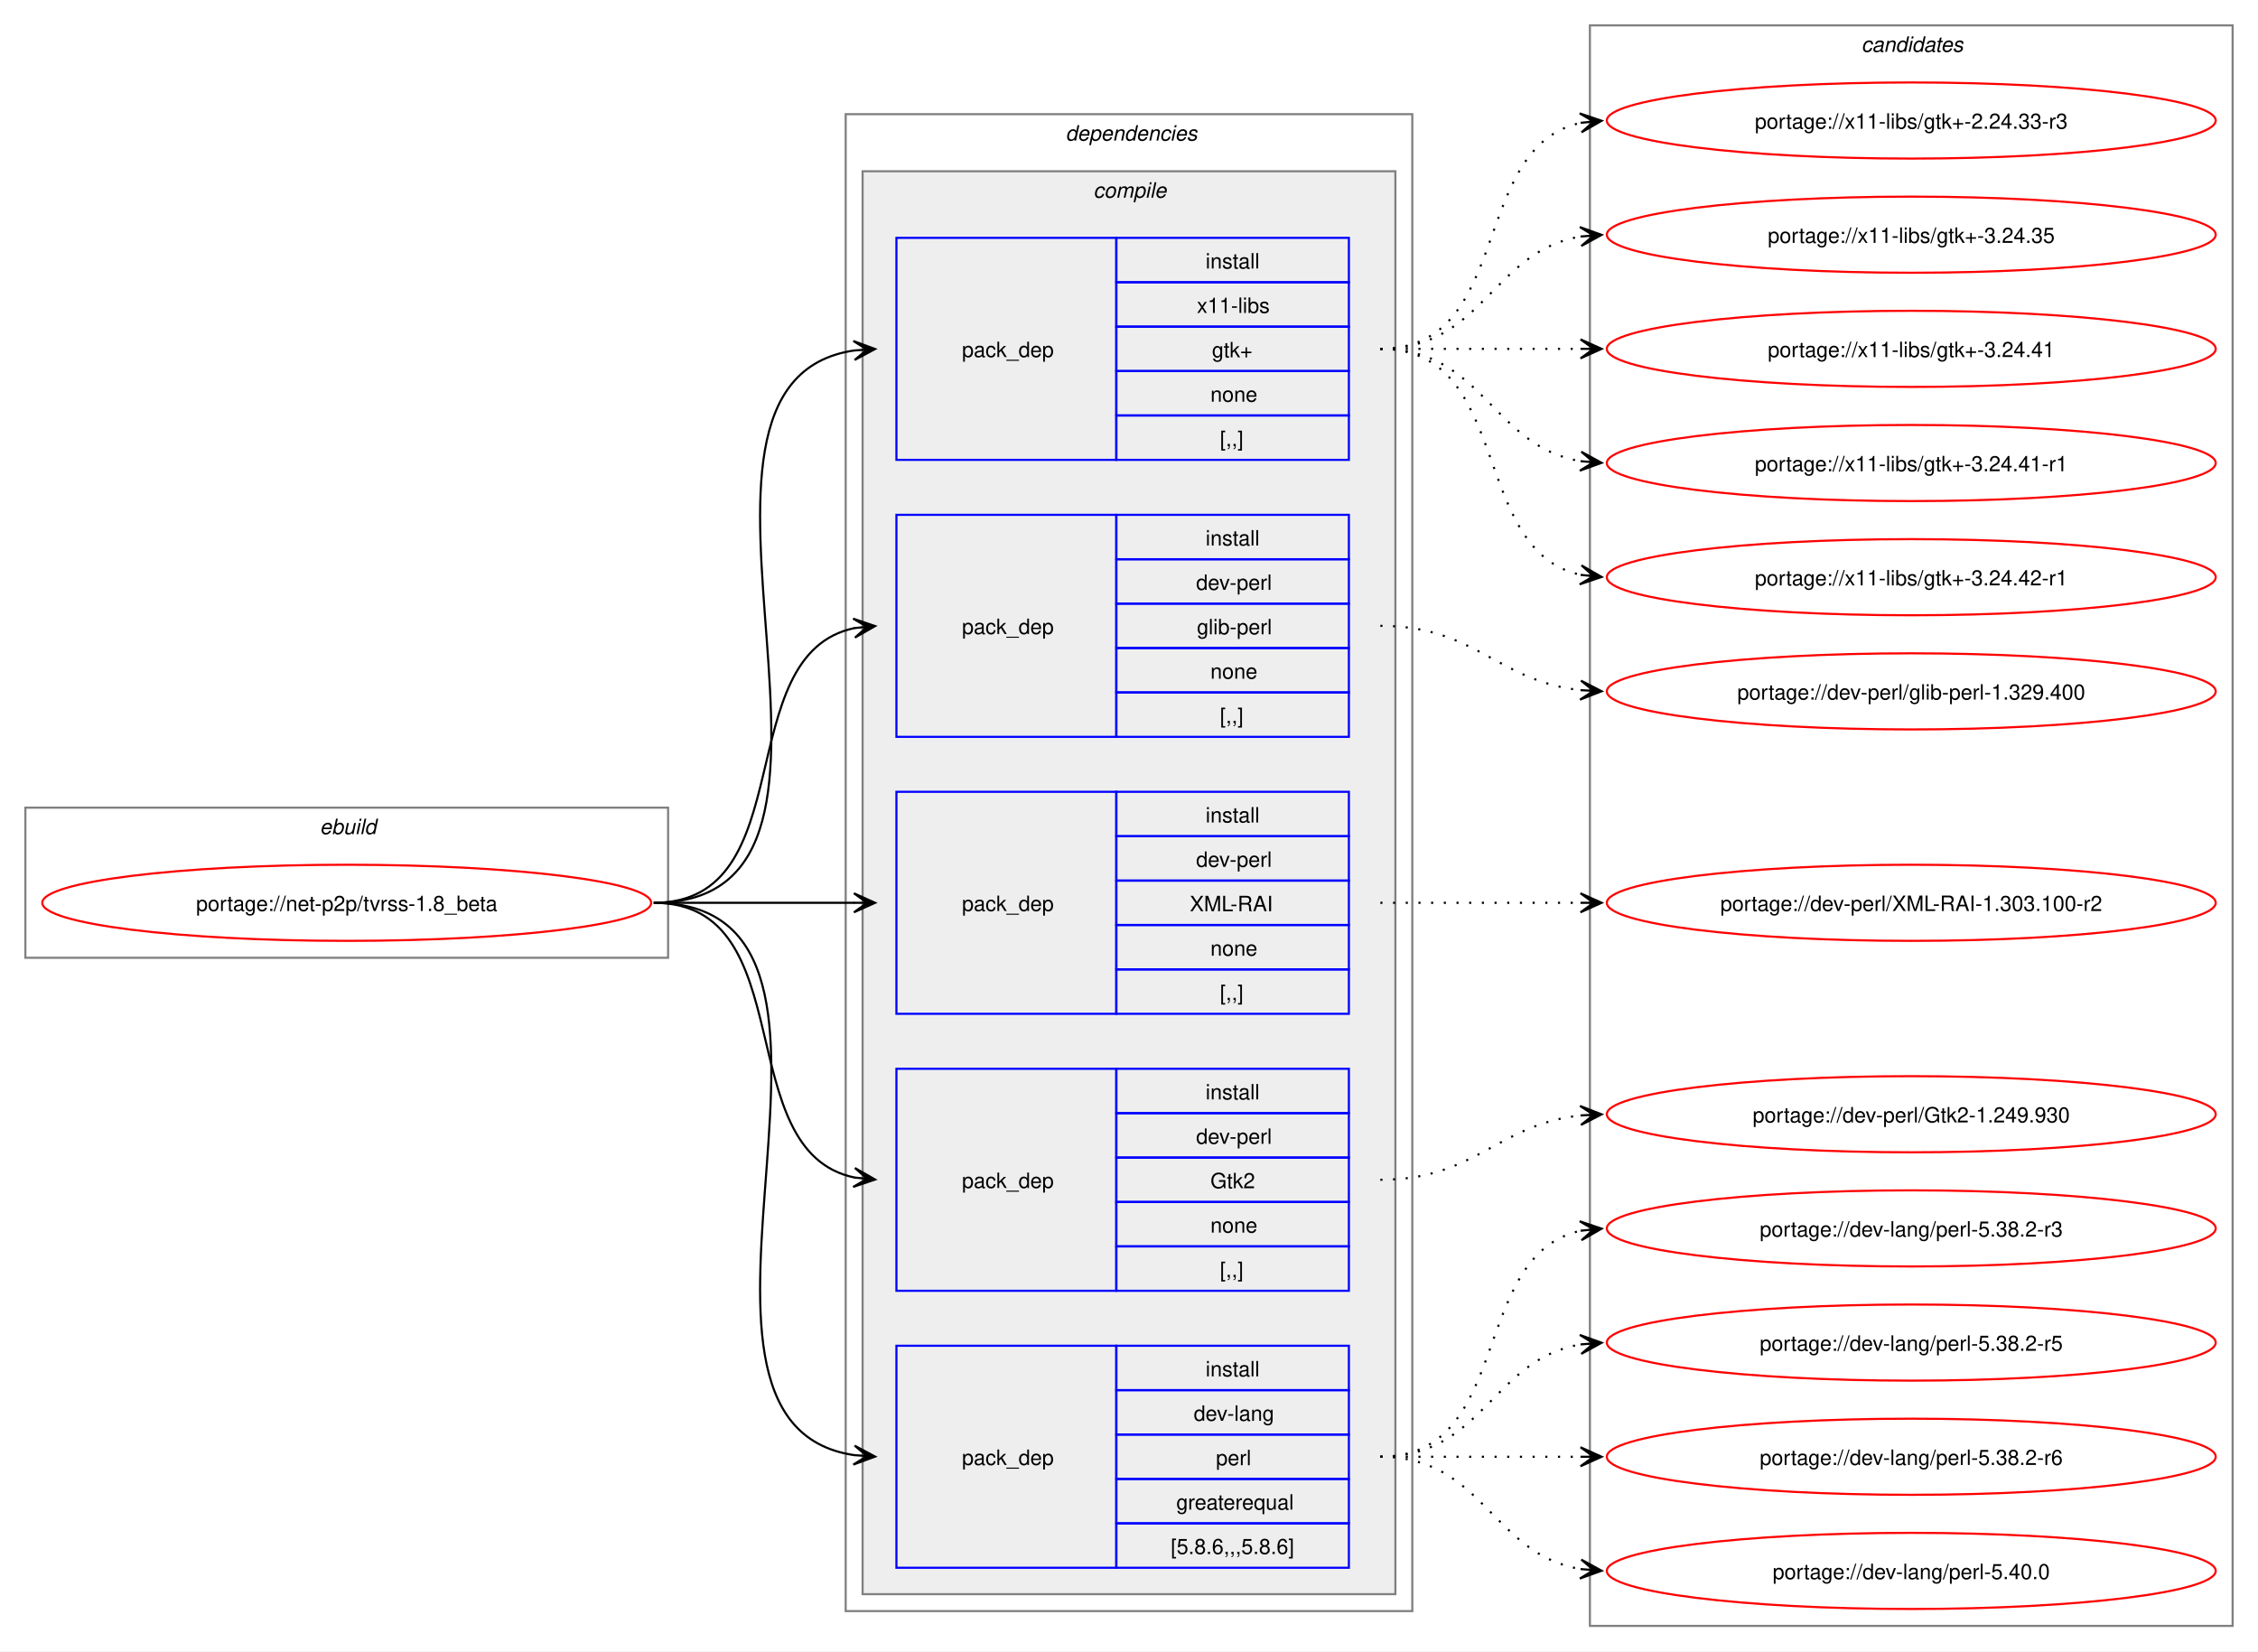
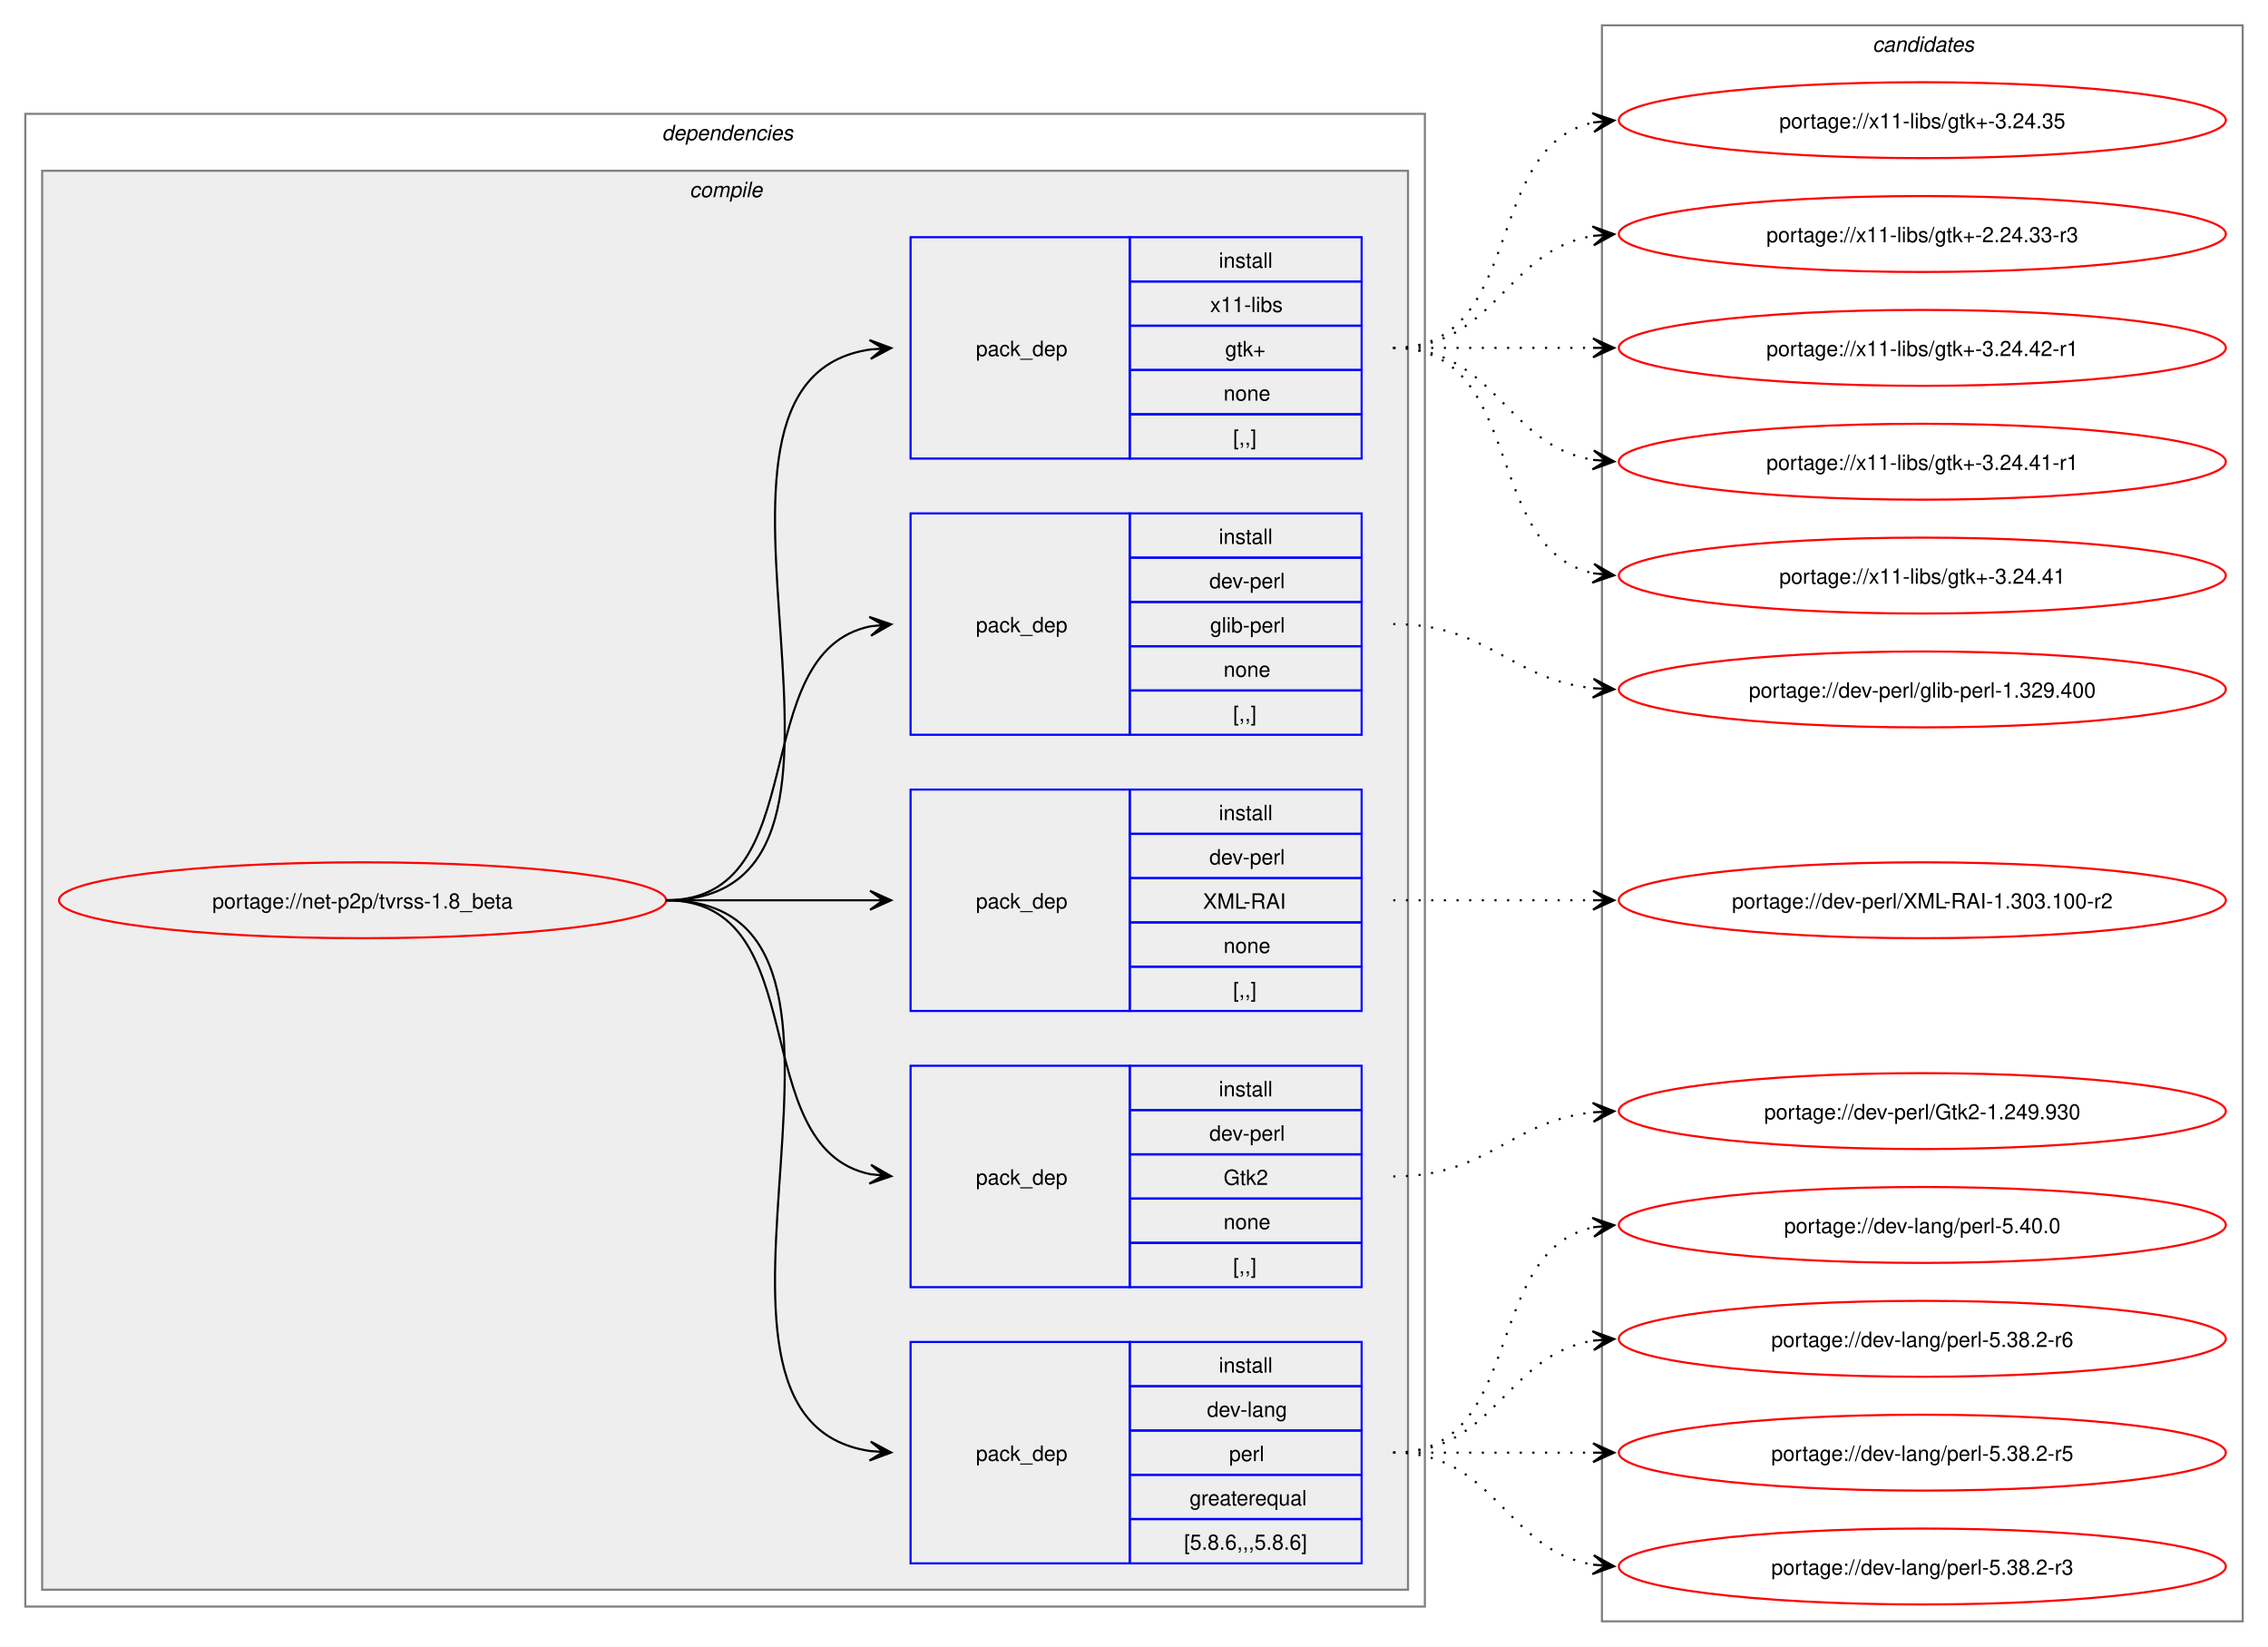
- <svg xmlns="http://www.w3.org/2000/svg" xmlns:xlink="http://www.w3.org/1999/xlink" width="1068pt" height="781pt" viewBox="0.00 0.00 1068.00 781.00">
+ <svg xmlns="http://www.w3.org/2000/svg" xmlns:xlink="http://www.w3.org/1999/xlink" width="1076pt" height="781pt" viewBox="0.00 0.00 1076.00 781.00">
  <g id="graph0" class="graph" transform="scale(1 1) rotate(0) translate(4 777)">
-     <polygon fill="white" stroke="none" points="-4,4 -4,-777 1064,-777 1064,4 -4,4" />
-     <g id="clust1" class="cluster">
-       <polygon fill="none" stroke="gray" points="8,-324 8,-395 312,-395 312,-324 8,-324" />
-       <text text-anchor="start" x="147.25" y="-382.5" font-family="Helvetica,sans-Serif" font-style="italic" font-size="10.00">ebuild</text>
-     </g>
+     <polygon fill="white" stroke="none" points="-4,4 -4,-777 1072,-777 1072,4 -4,4" />
    <g id="clust2" class="cluster">
-       <polygon fill="none" stroke="gray" points="396,-15 396,-723 664,-723 664,-15 396,-15" />
-       <text text-anchor="start" x="500" y="-710.5" font-family="Helvetica,sans-Serif" font-style="italic" font-size="10.00">dependencies</text>
+       <polygon fill="none" stroke="gray" points="8,-15 8,-723 672,-723 672,-15 8,-15" />
+       <text text-anchor="start" x="310" y="-710.5" font-family="Helvetica,sans-Serif" font-style="italic" font-size="10.00">dependencies</text>
    </g>
    <g id="clust3" class="cluster">
-       <polygon fill="#eeeeee" stroke="gray" points="404,-23 404,-696 656,-696 656,-23 404,-23" />
-       <text text-anchor="start" x="513.12" y="-683.5" font-family="Helvetica,sans-Serif" font-style="italic" font-size="10.00">compile</text>
+       <polygon fill="#eeeeee" stroke="gray" points="16,-23 16,-696 664,-696 664,-23 16,-23" />
+       <text text-anchor="start" x="323.12" y="-683.5" font-family="Helvetica,sans-Serif" font-style="italic" font-size="10.00">compile</text>
    </g>
    <g id="clust11" class="cluster">
-       <polygon fill="none" stroke="gray" points="748,-8 748,-765 1052,-765 1052,-8 748,-8" />
-       <text text-anchor="start" x="876.38" y="-752.5" font-family="Helvetica,sans-Serif" font-style="italic" font-size="10.00">candidates</text>
+       <polygon fill="none" stroke="gray" points="756,-8 756,-765 1060,-765 1060,-8 756,-8" />
+       <text text-anchor="start" x="884.38" y="-752.5" font-family="Helvetica,sans-Serif" font-style="italic" font-size="10.00">candidates</text>
    </g>
    <g id="node1" class="node">
      <g id="a_node1">
        <a xlink:href="../net-p2p/tvrss-1.8_beta.svg" xlink:title="portage://net-p2p/tvrss-1.8_beta">
-           <ellipse fill="none" stroke="red" cx="160" cy="-350" rx="144" ry="18" />
-           <text text-anchor="middle" x="160" y="-346.12" font-family="Helvetica,sans-Serif" font-size="10.00">portage://net-p2p/tvrss-1.8_beta</text>
+           <ellipse fill="none" stroke="red" cx="168" cy="-350" rx="144" ry="18" />
+           <text text-anchor="middle" x="168" y="-346.12" font-family="Helvetica,sans-Serif" font-size="10.00">portage://net-p2p/tvrss-1.8_beta</text>
        </a>
      </g>
    </g>
    <g id="node2" class="node">
-       <polygon fill="none" stroke="blue" points="420,-35.5 420,-140.5 524,-140.5 524,-35.5 420,-35.5" />
-       <text text-anchor="start" x="451" y="-84.12" font-family="Helvetica,sans-Serif" font-size="10.00">pack_dep</text>
-       <polygon fill="none" stroke="blue" points="524,-119.5 524,-140.5 634,-140.5 634,-119.5 524,-119.5" />
-       <text text-anchor="start" x="566.25" y="-126" font-family="Helvetica,sans-Serif" font-size="10.00">install</text>
-       <polygon fill="none" stroke="blue" points="524,-98.5 524,-119.5 634,-119.5 634,-98.5 524,-98.5" />
-       <text text-anchor="start" x="560.62" y="-105" font-family="Helvetica,sans-Serif" font-size="10.00">dev-lang</text>
-       <polygon fill="none" stroke="blue" points="524,-77.5 524,-98.5 634,-98.5 634,-77.5 524,-77.5" />
-       <text text-anchor="start" x="571.12" y="-84" font-family="Helvetica,sans-Serif" font-size="10.00">perl</text>
-       <polygon fill="none" stroke="blue" points="524,-56.5 524,-77.5 634,-77.5 634,-56.5 524,-56.5" />
-       <text text-anchor="start" x="552.38" y="-63" font-family="Helvetica,sans-Serif" font-size="10.00">greaterequal</text>
-       <polygon fill="none" stroke="blue" points="524,-35.5 524,-56.5 634,-56.5 634,-35.5 524,-35.5" />
-       <text text-anchor="start" x="549.75" y="-42" font-family="Helvetica,sans-Serif" font-size="10.00">[5.8.6,,,5.8.6]</text>
+       <polygon fill="none" stroke="blue" points="428,-35.5 428,-140.5 532,-140.5 532,-35.5 428,-35.5" />
+       <text text-anchor="start" x="459" y="-84.12" font-family="Helvetica,sans-Serif" font-size="10.00">pack_dep</text>
+       <polygon fill="none" stroke="blue" points="532,-119.5 532,-140.5 642,-140.5 642,-119.5 532,-119.5" />
+       <text text-anchor="start" x="574.25" y="-126" font-family="Helvetica,sans-Serif" font-size="10.00">install</text>
+       <polygon fill="none" stroke="blue" points="532,-98.5 532,-119.5 642,-119.5 642,-98.5 532,-98.5" />
+       <text text-anchor="start" x="568.62" y="-105" font-family="Helvetica,sans-Serif" font-size="10.00">dev-lang</text>
+       <polygon fill="none" stroke="blue" points="532,-77.5 532,-98.5 642,-98.5 642,-77.5 532,-77.5" />
+       <text text-anchor="start" x="579.12" y="-84" font-family="Helvetica,sans-Serif" font-size="10.00">perl</text>
+       <polygon fill="none" stroke="blue" points="532,-56.5 532,-77.5 642,-77.5 642,-56.5 532,-56.5" />
+       <text text-anchor="start" x="560.38" y="-63" font-family="Helvetica,sans-Serif" font-size="10.00">greaterequal</text>
+       <polygon fill="none" stroke="blue" points="532,-35.5 532,-56.5 642,-56.5 642,-35.5 532,-35.5" />
+       <text text-anchor="start" x="557.75" y="-42" font-family="Helvetica,sans-Serif" font-size="10.00">[5.8.6,,,5.8.6]</text>
    </g>
    <g id="edge1" class="edge">
-       <path fill="none" stroke="black" d="M305.23,-350C426.9,-350 294.34,-104.12 400.11,-88.75" />
-       <polygon fill="black" stroke="black" points="409.9,-88.08 400.23,-93.25 406.12,-88.34 399.92,-88.77 399.92,-88.77 399.92,-88.77 406.12,-88.34 399.61,-84.28 409.9,-88.08" />
+       <path fill="none" stroke="black" d="M312,-350C434.01,-350 302.78,-104.12 408.97,-88.75" />
+       <polygon fill="black" stroke="black" points="418.78,-88.08 409.11,-93.25 415.01,-88.34 408.81,-88.76 408.81,-88.76 408.81,-88.76 415.01,-88.34 408.5,-84.27 418.78,-88.08" />
    </g>
    <g id="node3" class="node">
-       <polygon fill="none" stroke="blue" points="420,-166.5 420,-271.5 524,-271.5 524,-166.5 420,-166.5" />
-       <text text-anchor="start" x="451" y="-215.12" font-family="Helvetica,sans-Serif" font-size="10.00">pack_dep</text>
-       <polygon fill="none" stroke="blue" points="524,-250.5 524,-271.5 634,-271.5 634,-250.5 524,-250.5" />
-       <text text-anchor="start" x="566.25" y="-257" font-family="Helvetica,sans-Serif" font-size="10.00">install</text>
-       <polygon fill="none" stroke="blue" points="524,-229.5 524,-250.5 634,-250.5 634,-229.5 524,-229.5" />
-       <text text-anchor="start" x="561.75" y="-236" font-family="Helvetica,sans-Serif" font-size="10.00">dev-perl</text>
-       <polygon fill="none" stroke="blue" points="524,-208.5 524,-229.5 634,-229.5 634,-208.5 524,-208.5" />
-       <text text-anchor="start" x="568.5" y="-215" font-family="Helvetica,sans-Serif" font-size="10.00">Gtk2</text>
-       <polygon fill="none" stroke="blue" points="524,-187.5 524,-208.5 634,-208.5 634,-187.5 524,-187.5" />
-       <text text-anchor="start" x="568.5" y="-194" font-family="Helvetica,sans-Serif" font-size="10.00">none</text>
-       <polygon fill="none" stroke="blue" points="524,-166.5 524,-187.5 634,-187.5 634,-166.5 524,-166.5" />
-       <text text-anchor="start" x="573" y="-173" font-family="Helvetica,sans-Serif" font-size="10.00">[,,]</text>
+       <polygon fill="none" stroke="blue" points="428,-166.5 428,-271.5 532,-271.5 532,-166.5 428,-166.5" />
+       <text text-anchor="start" x="459" y="-215.12" font-family="Helvetica,sans-Serif" font-size="10.00">pack_dep</text>
+       <polygon fill="none" stroke="blue" points="532,-250.5 532,-271.5 642,-271.5 642,-250.5 532,-250.5" />
+       <text text-anchor="start" x="574.25" y="-257" font-family="Helvetica,sans-Serif" font-size="10.00">install</text>
+       <polygon fill="none" stroke="blue" points="532,-229.5 532,-250.5 642,-250.5 642,-229.5 532,-229.5" />
+       <text text-anchor="start" x="569.75" y="-236" font-family="Helvetica,sans-Serif" font-size="10.00">dev-perl</text>
+       <polygon fill="none" stroke="blue" points="532,-208.5 532,-229.5 642,-229.5 642,-208.5 532,-208.5" />
+       <text text-anchor="start" x="576.5" y="-215" font-family="Helvetica,sans-Serif" font-size="10.00">Gtk2</text>
+       <polygon fill="none" stroke="blue" points="532,-187.5 532,-208.5 642,-208.5 642,-187.5 532,-187.5" />
+       <text text-anchor="start" x="576.5" y="-194" font-family="Helvetica,sans-Serif" font-size="10.00">none</text>
+       <polygon fill="none" stroke="blue" points="532,-166.5 532,-187.5 642,-187.5 642,-166.5 532,-166.5" />
+       <text text-anchor="start" x="581" y="-173" font-family="Helvetica,sans-Serif" font-size="10.00">[,,]</text>
    </g>
    <g id="edge2" class="edge">
-       <path fill="none" stroke="black" d="M305.23,-350C376.15,-350 340.55,-232.45 400.22,-220.05" />
-       <polygon fill="black" stroke="black" points="409.9,-219.12 400.38,-224.56 406.14,-219.48 399.95,-220.08 399.95,-220.08 399.95,-220.08 406.14,-219.48 399.51,-215.6 409.9,-219.12" />
+       <path fill="none" stroke="black" d="M312,-350C383.48,-350 348.74,-232.45 409.02,-220.05" />
+       <polygon fill="black" stroke="black" points="418.79,-219.12 409.26,-224.55 415.02,-219.48 408.83,-220.07 408.83,-220.07 408.83,-220.07 415.02,-219.48 408.4,-215.59 418.79,-219.12" />
    </g>
    <g id="node4" class="node">
-       <polygon fill="none" stroke="blue" points="420,-297.5 420,-402.5 524,-402.5 524,-297.5 420,-297.5" />
-       <text text-anchor="start" x="451" y="-346.12" font-family="Helvetica,sans-Serif" font-size="10.00">pack_dep</text>
-       <polygon fill="none" stroke="blue" points="524,-381.5 524,-402.5 634,-402.5 634,-381.5 524,-381.5" />
-       <text text-anchor="start" x="566.25" y="-388" font-family="Helvetica,sans-Serif" font-size="10.00">install</text>
-       <polygon fill="none" stroke="blue" points="524,-360.5 524,-381.5 634,-381.5 634,-360.5 524,-360.5" />
-       <text text-anchor="start" x="561.75" y="-367" font-family="Helvetica,sans-Serif" font-size="10.00">dev-perl</text>
-       <polygon fill="none" stroke="blue" points="524,-339.5 524,-360.5 634,-360.5 634,-339.5 524,-339.5" />
-       <text text-anchor="start" x="558.75" y="-346" font-family="Helvetica,sans-Serif" font-size="10.00">XML-RAI</text>
-       <polygon fill="none" stroke="blue" points="524,-318.5 524,-339.5 634,-339.5 634,-318.5 524,-318.5" />
-       <text text-anchor="start" x="568.5" y="-325" font-family="Helvetica,sans-Serif" font-size="10.00">none</text>
-       <polygon fill="none" stroke="blue" points="524,-297.5 524,-318.5 634,-318.5 634,-297.5 524,-297.5" />
-       <text text-anchor="start" x="573" y="-304" font-family="Helvetica,sans-Serif" font-size="10.00">[,,]</text>
+       <polygon fill="none" stroke="blue" points="428,-297.5 428,-402.5 532,-402.5 532,-297.5 428,-297.5" />
+       <text text-anchor="start" x="459" y="-346.12" font-family="Helvetica,sans-Serif" font-size="10.00">pack_dep</text>
+       <polygon fill="none" stroke="blue" points="532,-381.5 532,-402.5 642,-402.5 642,-381.5 532,-381.5" />
+       <text text-anchor="start" x="574.25" y="-388" font-family="Helvetica,sans-Serif" font-size="10.00">install</text>
+       <polygon fill="none" stroke="blue" points="532,-360.5 532,-381.5 642,-381.5 642,-360.5 532,-360.5" />
+       <text text-anchor="start" x="569.75" y="-367" font-family="Helvetica,sans-Serif" font-size="10.00">dev-perl</text>
+       <polygon fill="none" stroke="blue" points="532,-339.5 532,-360.5 642,-360.5 642,-339.5 532,-339.5" />
+       <text text-anchor="start" x="566.75" y="-346" font-family="Helvetica,sans-Serif" font-size="10.00">XML-RAI</text>
+       <polygon fill="none" stroke="blue" points="532,-318.5 532,-339.5 642,-339.5 642,-318.5 532,-318.5" />
+       <text text-anchor="start" x="576.5" y="-325" font-family="Helvetica,sans-Serif" font-size="10.00">none</text>
+       <polygon fill="none" stroke="blue" points="532,-297.5 532,-318.5 642,-318.5 642,-297.5 532,-297.5" />
+       <text text-anchor="start" x="581" y="-304" font-family="Helvetica,sans-Serif" font-size="10.00">[,,]</text>
    </g>
    <g id="edge3" class="edge">
-       <path fill="none" stroke="black" d="M305.23,-350C348.43,-350 361.89,-350 400.21,-350" />
-       <polygon fill="black" stroke="black" points="409.89,-350 399.89,-354.5 406.11,-350 399.89,-350 399.89,-350 399.89,-350 406.11,-350 399.89,-345.5 409.89,-350" />
+       <path fill="none" stroke="black" d="M312,-350C356.06,-350 369.79,-350 408.87,-350" />
+       <polygon fill="black" stroke="black" points="418.78,-350 408.78,-354.5 415,-350 408.78,-350 408.78,-350 408.78,-350 415,-350 408.78,-345.5 418.78,-350" />
    </g>
    <g id="node5" class="node">
-       <polygon fill="none" stroke="blue" points="420,-428.5 420,-533.5 524,-533.5 524,-428.5 420,-428.5" />
-       <text text-anchor="start" x="451" y="-477.12" font-family="Helvetica,sans-Serif" font-size="10.00">pack_dep</text>
-       <polygon fill="none" stroke="blue" points="524,-512.5 524,-533.5 634,-533.5 634,-512.5 524,-512.5" />
-       <text text-anchor="start" x="566.25" y="-519" font-family="Helvetica,sans-Serif" font-size="10.00">install</text>
-       <polygon fill="none" stroke="blue" points="524,-491.5 524,-512.5 634,-512.5 634,-491.5 524,-491.5" />
-       <text text-anchor="start" x="561.75" y="-498" font-family="Helvetica,sans-Serif" font-size="10.00">dev-perl</text>
-       <polygon fill="none" stroke="blue" points="524,-470.5 524,-491.5 634,-491.5 634,-470.5 524,-470.5" />
-       <text text-anchor="start" x="562.12" y="-477" font-family="Helvetica,sans-Serif" font-size="10.00">glib-perl</text>
-       <polygon fill="none" stroke="blue" points="524,-449.5 524,-470.5 634,-470.5 634,-449.5 524,-449.5" />
-       <text text-anchor="start" x="568.5" y="-456" font-family="Helvetica,sans-Serif" font-size="10.00">none</text>
-       <polygon fill="none" stroke="blue" points="524,-428.5 524,-449.5 634,-449.5 634,-428.5 524,-428.5" />
-       <text text-anchor="start" x="573" y="-435" font-family="Helvetica,sans-Serif" font-size="10.00">[,,]</text>
+       <polygon fill="none" stroke="blue" points="428,-428.5 428,-533.5 532,-533.5 532,-428.5 428,-428.5" />
+       <text text-anchor="start" x="459" y="-477.12" font-family="Helvetica,sans-Serif" font-size="10.00">pack_dep</text>
+       <polygon fill="none" stroke="blue" points="532,-512.5 532,-533.5 642,-533.5 642,-512.5 532,-512.5" />
+       <text text-anchor="start" x="574.25" y="-519" font-family="Helvetica,sans-Serif" font-size="10.00">install</text>
+       <polygon fill="none" stroke="blue" points="532,-491.5 532,-512.5 642,-512.5 642,-491.5 532,-491.5" />
+       <text text-anchor="start" x="569.75" y="-498" font-family="Helvetica,sans-Serif" font-size="10.00">dev-perl</text>
+       <polygon fill="none" stroke="blue" points="532,-470.5 532,-491.5 642,-491.5 642,-470.5 532,-470.5" />
+       <text text-anchor="start" x="570.12" y="-477" font-family="Helvetica,sans-Serif" font-size="10.00">glib-perl</text>
+       <polygon fill="none" stroke="blue" points="532,-449.5 532,-470.5 642,-470.5 642,-449.5 532,-449.5" />
+       <text text-anchor="start" x="576.5" y="-456" font-family="Helvetica,sans-Serif" font-size="10.00">none</text>
+       <polygon fill="none" stroke="blue" points="532,-428.5 532,-449.5 642,-449.5 642,-428.5 532,-428.5" />
+       <text text-anchor="start" x="581" y="-435" font-family="Helvetica,sans-Serif" font-size="10.00">[,,]</text>
    </g>
    <g id="edge4" class="edge">
-       <path fill="none" stroke="black" d="M305.23,-350C376.15,-350 340.55,-467.55 400.22,-479.95" />
-       <polygon fill="black" stroke="black" points="409.9,-480.88 399.51,-484.4 406.14,-480.52 399.95,-479.92 399.95,-479.92 399.95,-479.92 406.14,-480.52 400.38,-475.44 409.9,-480.88" />
+       <path fill="none" stroke="black" d="M312,-350C383.48,-350 348.74,-467.55 409.02,-479.95" />
+       <polygon fill="black" stroke="black" points="418.79,-480.88 408.4,-484.41 415.02,-480.52 408.83,-479.93 408.83,-479.93 408.83,-479.93 415.02,-480.52 409.26,-475.45 418.79,-480.88" />
    </g>
    <g id="node6" class="node">
-       <polygon fill="none" stroke="blue" points="420,-559.5 420,-664.5 524,-664.5 524,-559.5 420,-559.5" />
-       <text text-anchor="start" x="451" y="-608.12" font-family="Helvetica,sans-Serif" font-size="10.00">pack_dep</text>
-       <polygon fill="none" stroke="blue" points="524,-643.5 524,-664.5 634,-664.5 634,-643.5 524,-643.5" />
-       <text text-anchor="start" x="566.25" y="-650" font-family="Helvetica,sans-Serif" font-size="10.00">install</text>
-       <polygon fill="none" stroke="blue" points="524,-622.5 524,-643.5 634,-643.5 634,-622.5 524,-622.5" />
-       <text text-anchor="start" x="562.12" y="-629" font-family="Helvetica,sans-Serif" font-size="10.00">x11-libs</text>
-       <polygon fill="none" stroke="blue" points="524,-601.5 524,-622.5 634,-622.5 634,-601.5 524,-601.5" />
-       <text text-anchor="start" x="569.25" y="-608" font-family="Helvetica,sans-Serif" font-size="10.00">gtk+</text>
-       <polygon fill="none" stroke="blue" points="524,-580.5 524,-601.5 634,-601.5 634,-580.5 524,-580.5" />
-       <text text-anchor="start" x="568.5" y="-587" font-family="Helvetica,sans-Serif" font-size="10.00">none</text>
-       <polygon fill="none" stroke="blue" points="524,-559.5 524,-580.5 634,-580.5 634,-559.5 524,-559.5" />
-       <text text-anchor="start" x="573" y="-566" font-family="Helvetica,sans-Serif" font-size="10.00">[,,]</text>
+       <polygon fill="none" stroke="blue" points="428,-559.5 428,-664.5 532,-664.5 532,-559.5 428,-559.5" />
+       <text text-anchor="start" x="459" y="-608.12" font-family="Helvetica,sans-Serif" font-size="10.00">pack_dep</text>
+       <polygon fill="none" stroke="blue" points="532,-643.5 532,-664.5 642,-664.5 642,-643.5 532,-643.5" />
+       <text text-anchor="start" x="574.25" y="-650" font-family="Helvetica,sans-Serif" font-size="10.00">install</text>
+       <polygon fill="none" stroke="blue" points="532,-622.5 532,-643.5 642,-643.5 642,-622.5 532,-622.5" />
+       <text text-anchor="start" x="570.12" y="-629" font-family="Helvetica,sans-Serif" font-size="10.00">x11-libs</text>
+       <polygon fill="none" stroke="blue" points="532,-601.5 532,-622.5 642,-622.5 642,-601.5 532,-601.5" />
+       <text text-anchor="start" x="577.25" y="-608" font-family="Helvetica,sans-Serif" font-size="10.00">gtk+</text>
+       <polygon fill="none" stroke="blue" points="532,-580.5 532,-601.5 642,-601.5 642,-580.5 532,-580.5" />
+       <text text-anchor="start" x="576.5" y="-587" font-family="Helvetica,sans-Serif" font-size="10.00">none</text>
+       <polygon fill="none" stroke="blue" points="532,-559.5 532,-580.5 642,-580.5 642,-559.5 532,-559.5" />
+       <text text-anchor="start" x="581" y="-566" font-family="Helvetica,sans-Serif" font-size="10.00">[,,]</text>
    </g>
    <g id="edge5" class="edge">
-       <path fill="none" stroke="black" d="M305.23,-350C426.9,-350 294.34,-595.88 400.11,-611.25" />
-       <polygon fill="black" stroke="black" points="409.9,-611.92 399.61,-615.72 406.12,-611.66 399.92,-611.23 399.92,-611.23 399.92,-611.23 406.12,-611.66 400.23,-606.75 409.9,-611.92" />
+       <path fill="none" stroke="black" d="M312,-350C434.01,-350 302.78,-595.88 408.97,-611.25" />
+       <polygon fill="black" stroke="black" points="418.78,-611.92 408.5,-615.73 415.01,-611.66 408.81,-611.24 408.81,-611.24 408.81,-611.24 415.01,-611.66 409.11,-606.75 418.78,-611.92" />
    </g>
    <g id="node7" class="node">
      <g id="a_node7">
        <a xlink:href="../dev-lang/perl-5.40.0.svg" xlink:title="portage://dev-lang/perl-5.40.0">
-           <ellipse fill="none" stroke="red" cx="900" cy="-34" rx="144" ry="18" />
-           <text text-anchor="middle" x="900" y="-30.12" font-family="Helvetica,sans-Serif" font-size="10.00">portage://dev-lang/perl-5.40.0</text>
+           <ellipse fill="none" stroke="red" cx="908" cy="-196" rx="144" ry="18" />
+           <text text-anchor="middle" x="908" y="-192.12" font-family="Helvetica,sans-Serif" font-size="10.00">portage://dev-lang/perl-5.40.0</text>
        </a>
      </g>
    </g>
    <g id="edge6" class="edge">
-       <path fill="none" stroke="black" stroke-dasharray="1,5" d="M648.89,-88C697.79,-88 701.62,-41.72 743.83,-34.85" />
-       <polygon fill="black" stroke="black" points="753.55,-34.09 743.93,-39.35 749.78,-34.39 743.58,-34.87 743.58,-34.87 743.58,-34.87 749.78,-34.39 743.23,-30.38 753.55,-34.09" />
+       <path fill="none" stroke="black" stroke-dasharray="1,5" d="M657,-88C720.32,-88 698.76,-183.71 752.13,-194.93" />
+       <polygon fill="black" stroke="black" points="761.79,-195.88 751.4,-199.38 758.02,-195.51 751.84,-194.9 751.84,-194.9 751.84,-194.9 758.02,-195.51 752.28,-190.42 761.79,-195.88" />
    </g>
    <g id="node8" class="node">
      <g id="a_node8">
        <a xlink:href="../dev-lang/perl-5.38.2-r6.svg" xlink:title="portage://dev-lang/perl-5.38.2-r6">
-           <ellipse fill="none" stroke="red" cx="900" cy="-88" rx="144" ry="18" />
-           <text text-anchor="middle" x="900" y="-84.12" font-family="Helvetica,sans-Serif" font-size="10.00">portage://dev-lang/perl-5.38.2-r6</text>
+           <ellipse fill="none" stroke="red" cx="908" cy="-142" rx="144" ry="18" />
+           <text text-anchor="middle" x="908" y="-138.12" font-family="Helvetica,sans-Serif" font-size="10.00">portage://dev-lang/perl-5.38.2-r6</text>
        </a>
      </g>
    </g>
    <g id="edge7" class="edge">
-       <path fill="none" stroke="black" stroke-dasharray="1,5" d="M648.89,-88C692.08,-88 705.54,-88 743.86,-88" />
-       <polygon fill="black" stroke="black" points="753.55,-88 743.55,-92.5 749.77,-88 743.55,-88 743.55,-88 743.55,-88 749.77,-88 743.55,-83.5 753.55,-88" />
+       <path fill="none" stroke="black" stroke-dasharray="1,5" d="M657,-88C705.95,-88 709.8,-134.28 752.05,-141.15" />
+       <polygon fill="black" stroke="black" points="761.79,-141.91 751.47,-145.62 758.01,-141.61 751.82,-141.13 751.82,-141.13 751.82,-141.13 758.01,-141.61 752.16,-136.65 761.79,-141.91" />
    </g>
    <g id="node9" class="node">
      <g id="a_node9">
        <a xlink:href="../dev-lang/perl-5.38.2-r5.svg" xlink:title="portage://dev-lang/perl-5.38.2-r5">
-           <ellipse fill="none" stroke="red" cx="900" cy="-142" rx="144" ry="18" />
-           <text text-anchor="middle" x="900" y="-138.12" font-family="Helvetica,sans-Serif" font-size="10.00">portage://dev-lang/perl-5.38.2-r5</text>
+           <ellipse fill="none" stroke="red" cx="908" cy="-88" rx="144" ry="18" />
+           <text text-anchor="middle" x="908" y="-84.12" font-family="Helvetica,sans-Serif" font-size="10.00">portage://dev-lang/perl-5.38.2-r5</text>
        </a>
      </g>
    </g>
    <g id="edge8" class="edge">
-       <path fill="none" stroke="black" stroke-dasharray="1,5" d="M648.89,-88C697.79,-88 701.62,-134.28 743.83,-141.15" />
-       <polygon fill="black" stroke="black" points="753.55,-141.91 743.23,-145.62 749.78,-141.61 743.58,-141.13 743.58,-141.13 743.58,-141.13 749.78,-141.61 743.93,-136.65 753.55,-141.91" />
+       <path fill="none" stroke="black" stroke-dasharray="1,5" d="M657,-88C700.25,-88 713.72,-88 752.08,-88" />
+       <polygon fill="black" stroke="black" points="761.78,-88 751.78,-92.5 758,-88 751.78,-88 751.78,-88 751.78,-88 758,-88 751.78,-83.5 761.78,-88" />
    </g>
    <g id="node10" class="node">
      <g id="a_node10">
        <a xlink:href="../dev-lang/perl-5.38.2-r3.svg" xlink:title="portage://dev-lang/perl-5.38.2-r3">
-           <ellipse fill="none" stroke="red" cx="900" cy="-196" rx="144" ry="18" />
-           <text text-anchor="middle" x="900" y="-192.12" font-family="Helvetica,sans-Serif" font-size="10.00">portage://dev-lang/perl-5.38.2-r3</text>
+           <ellipse fill="none" stroke="red" cx="908" cy="-34" rx="144" ry="18" />
+           <text text-anchor="middle" x="908" y="-30.12" font-family="Helvetica,sans-Serif" font-size="10.00">portage://dev-lang/perl-5.38.2-r3</text>
        </a>
      </g>
    </g>
    <g id="edge9" class="edge">
-       <path fill="none" stroke="black" stroke-dasharray="1,5" d="M648.89,-88C712.17,-88 690.57,-183.71 743.9,-194.93" />
-       <polygon fill="black" stroke="black" points="753.55,-195.88 743.16,-199.38 749.79,-195.51 743.6,-194.9 743.6,-194.9 743.6,-194.9 749.79,-195.51 744.04,-190.42 753.55,-195.88" />
+       <path fill="none" stroke="black" stroke-dasharray="1,5" d="M657,-88C705.95,-88 709.8,-41.72 752.05,-34.85" />
+       <polygon fill="black" stroke="black" points="761.79,-34.09 752.16,-39.35 758.01,-34.39 751.82,-34.87 751.82,-34.87 751.82,-34.87 758.01,-34.39 751.47,-30.38 761.79,-34.09" />
    </g>
    <g id="node11" class="node">
      <g id="a_node11">
        <a xlink:href="../dev-perl/Gtk2-1.249.930.svg" xlink:title="portage://dev-perl/Gtk2-1.249.930">
-           <ellipse fill="none" stroke="red" cx="900" cy="-250" rx="144" ry="18" />
-           <text text-anchor="middle" x="900" y="-246.12" font-family="Helvetica,sans-Serif" font-size="10.00">portage://dev-perl/Gtk2-1.249.930</text>
+           <ellipse fill="none" stroke="red" cx="908" cy="-250" rx="144" ry="18" />
+           <text text-anchor="middle" x="908" y="-246.12" font-family="Helvetica,sans-Serif" font-size="10.00">portage://dev-perl/Gtk2-1.249.930</text>
        </a>
      </g>
    </g>
    <g id="edge10" class="edge">
-       <path fill="none" stroke="black" stroke-dasharray="1,5" d="M648.89,-219C693.99,-219 704.22,-245.23 743.74,-249.44" />
-       <polygon fill="black" stroke="black" points="753.55,-249.94 743.33,-253.92 749.77,-249.74 743.56,-249.43 743.56,-249.43 743.56,-249.43 749.77,-249.74 743.79,-244.93 753.55,-249.94" />
+       <path fill="none" stroke="black" stroke-dasharray="1,5" d="M657,-219C702.15,-219 712.4,-245.23 751.96,-249.44" />
+       <polygon fill="black" stroke="black" points="761.78,-249.94 751.57,-253.92 758.01,-249.74 751.8,-249.43 751.8,-249.43 751.8,-249.43 758.01,-249.74 752.03,-244.93 761.78,-249.94" />
    </g>
    <g id="node12" class="node">
      <g id="a_node12">
        <a xlink:href="../dev-perl/XML-RAI-1.303.100-r2.svg" xlink:title="portage://dev-perl/XML-RAI-1.303.100-r2">
-           <ellipse fill="none" stroke="red" cx="900" cy="-350" rx="144" ry="18" />
-           <text text-anchor="middle" x="900" y="-346.12" font-family="Helvetica,sans-Serif" font-size="10.00">portage://dev-perl/XML-RAI-1.303.100-r2</text>
+           <ellipse fill="none" stroke="red" cx="908" cy="-350" rx="144" ry="18" />
+           <text text-anchor="middle" x="908" y="-346.12" font-family="Helvetica,sans-Serif" font-size="10.00">portage://dev-perl/XML-RAI-1.303.100-r2</text>
        </a>
      </g>
    </g>
    <g id="edge11" class="edge">
-       <path fill="none" stroke="black" stroke-dasharray="1,5" d="M648.89,-350C692.08,-350 705.54,-350 743.86,-350" />
-       <polygon fill="black" stroke="black" points="753.55,-350 743.55,-354.5 749.77,-350 743.55,-350 743.55,-350 743.55,-350 749.77,-350 743.55,-345.5 753.55,-350" />
+       <path fill="none" stroke="black" stroke-dasharray="1,5" d="M657,-350C700.25,-350 713.72,-350 752.08,-350" />
+       <polygon fill="black" stroke="black" points="761.78,-350 751.78,-354.5 758,-350 751.78,-350 751.78,-350 751.78,-350 758,-350 751.78,-345.5 761.78,-350" />
    </g>
    <g id="node13" class="node">
      <g id="a_node13">
        <a xlink:href="../dev-perl/glib-perl-1.329.400.svg" xlink:title="portage://dev-perl/glib-perl-1.329.400">
-           <ellipse fill="none" stroke="red" cx="900" cy="-450" rx="144" ry="18" />
-           <text text-anchor="middle" x="900" y="-446.12" font-family="Helvetica,sans-Serif" font-size="10.00">portage://dev-perl/glib-perl-1.329.400</text>
+           <ellipse fill="none" stroke="red" cx="908" cy="-450" rx="144" ry="18" />
+           <text text-anchor="middle" x="908" y="-446.12" font-family="Helvetica,sans-Serif" font-size="10.00">portage://dev-perl/glib-perl-1.329.400</text>
        </a>
      </g>
    </g>
    <g id="edge12" class="edge">
-       <path fill="none" stroke="black" stroke-dasharray="1,5" d="M648.89,-481C693.99,-481 704.22,-454.77 743.74,-450.56" />
-       <polygon fill="black" stroke="black" points="753.55,-450.06 743.79,-455.07 749.77,-450.26 743.56,-450.57 743.56,-450.57 743.56,-450.57 749.77,-450.26 743.33,-446.08 753.55,-450.06" />
+       <path fill="none" stroke="black" stroke-dasharray="1,5" d="M657,-481C702.15,-481 712.4,-454.77 751.96,-450.56" />
+       <polygon fill="black" stroke="black" points="761.78,-450.06 752.03,-455.07 758.01,-450.26 751.8,-450.57 751.8,-450.57 751.8,-450.57 758.01,-450.26 751.57,-446.08 761.78,-450.06" />
    </g>
    <g id="node14" class="node">
      <g id="a_node14">
        <a xlink:href="../x11-libs/gtk+-3.24.42-r1.svg" xlink:title="portage://x11-libs/gtk+-3.24.42-r1">
-           <ellipse fill="none" stroke="red" cx="900" cy="-504" rx="144" ry="18" />
-           <text text-anchor="middle" x="900" y="-500.12" font-family="Helvetica,sans-Serif" font-size="10.00">portage://x11-libs/gtk+-3.24.42-r1</text>
+           <ellipse fill="none" stroke="red" cx="908" cy="-612" rx="144" ry="18" />
+           <text text-anchor="middle" x="908" y="-608.12" font-family="Helvetica,sans-Serif" font-size="10.00">portage://x11-libs/gtk+-3.24.42-r1</text>
        </a>
      </g>
    </g>
    <g id="edge13" class="edge">
-       <path fill="none" stroke="black" stroke-dasharray="1,5" d="M648.89,-612C712.17,-612 690.57,-516.29 743.9,-505.07" />
-       <polygon fill="black" stroke="black" points="753.55,-504.12 744.04,-509.58 749.79,-504.49 743.6,-505.1 743.6,-505.1 743.6,-505.1 749.79,-504.49 743.16,-500.62 753.55,-504.12" />
+       <path fill="none" stroke="black" stroke-dasharray="1,5" d="M657,-612C700.25,-612 713.72,-612 752.08,-612" />
+       <polygon fill="black" stroke="black" points="761.78,-612 751.78,-616.5 758,-612 751.78,-612 751.78,-612 751.78,-612 758,-612 751.78,-607.5 761.78,-612" />
    </g>
    <g id="node15" class="node">
      <g id="a_node15">
        <a xlink:href="../x11-libs/gtk+-3.24.41-r1.svg" xlink:title="portage://x11-libs/gtk+-3.24.41-r1">
-           <ellipse fill="none" stroke="red" cx="900" cy="-558" rx="144" ry="18" />
-           <text text-anchor="middle" x="900" y="-554.12" font-family="Helvetica,sans-Serif" font-size="10.00">portage://x11-libs/gtk+-3.24.41-r1</text>
+           <ellipse fill="none" stroke="red" cx="908" cy="-558" rx="144" ry="18" />
+           <text text-anchor="middle" x="908" y="-554.12" font-family="Helvetica,sans-Serif" font-size="10.00">portage://x11-libs/gtk+-3.24.41-r1</text>
        </a>
      </g>
    </g>
    <g id="edge14" class="edge">
-       <path fill="none" stroke="black" stroke-dasharray="1,5" d="M648.89,-612C697.79,-612 701.62,-565.72 743.83,-558.85" />
-       <polygon fill="black" stroke="black" points="753.55,-558.09 743.93,-563.35 749.78,-558.39 743.58,-558.87 743.58,-558.87 743.58,-558.87 749.78,-558.39 743.23,-554.38 753.55,-558.09" />
+       <path fill="none" stroke="black" stroke-dasharray="1,5" d="M657,-612C705.95,-612 709.8,-565.72 752.05,-558.85" />
+       <polygon fill="black" stroke="black" points="761.79,-558.09 752.16,-563.35 758.01,-558.39 751.82,-558.87 751.82,-558.87 751.82,-558.87 758.01,-558.39 751.47,-554.38 761.79,-558.09" />
    </g>
    <g id="node16" class="node">
      <g id="a_node16">
        <a xlink:href="../x11-libs/gtk+-3.24.41.svg" xlink:title="portage://x11-libs/gtk+-3.24.41">
-           <ellipse fill="none" stroke="red" cx="900" cy="-612" rx="144" ry="18" />
-           <text text-anchor="middle" x="900" y="-608.12" font-family="Helvetica,sans-Serif" font-size="10.00">portage://x11-libs/gtk+-3.24.41</text>
+           <ellipse fill="none" stroke="red" cx="908" cy="-504" rx="144" ry="18" />
+           <text text-anchor="middle" x="908" y="-500.12" font-family="Helvetica,sans-Serif" font-size="10.00">portage://x11-libs/gtk+-3.24.41</text>
        </a>
      </g>
    </g>
    <g id="edge15" class="edge">
-       <path fill="none" stroke="black" stroke-dasharray="1,5" d="M648.89,-612C692.08,-612 705.54,-612 743.86,-612" />
-       <polygon fill="black" stroke="black" points="753.55,-612 743.55,-616.5 749.77,-612 743.55,-612 743.55,-612 743.55,-612 749.77,-612 743.55,-607.5 753.55,-612" />
+       <path fill="none" stroke="black" stroke-dasharray="1,5" d="M657,-612C720.32,-612 698.76,-516.29 752.13,-505.07" />
+       <polygon fill="black" stroke="black" points="761.79,-504.12 752.28,-509.58 758.02,-504.49 751.84,-505.1 751.84,-505.1 751.84,-505.1 758.02,-504.49 751.4,-500.62 761.79,-504.12" />
    </g>
    <g id="node17" class="node">
      <g id="a_node17">
        <a xlink:href="../x11-libs/gtk+-3.24.35.svg" xlink:title="portage://x11-libs/gtk+-3.24.35">
-           <ellipse fill="none" stroke="red" cx="900" cy="-666" rx="144" ry="18" />
-           <text text-anchor="middle" x="900" y="-662.12" font-family="Helvetica,sans-Serif" font-size="10.00">portage://x11-libs/gtk+-3.24.35</text>
+           <ellipse fill="none" stroke="red" cx="908" cy="-720" rx="144" ry="18" />
+           <text text-anchor="middle" x="908" y="-716.12" font-family="Helvetica,sans-Serif" font-size="10.00">portage://x11-libs/gtk+-3.24.35</text>
        </a>
      </g>
    </g>
    <g id="edge16" class="edge">
-       <path fill="none" stroke="black" stroke-dasharray="1,5" d="M648.89,-612C697.79,-612 701.62,-658.28 743.83,-665.15" />
-       <polygon fill="black" stroke="black" points="753.55,-665.91 743.23,-669.62 749.78,-665.61 743.58,-665.13 743.58,-665.13 743.58,-665.13 749.78,-665.61 743.93,-660.65 753.55,-665.91" />
+       <path fill="none" stroke="black" stroke-dasharray="1,5" d="M657,-612C720.32,-612 698.76,-707.71 752.13,-718.93" />
+       <polygon fill="black" stroke="black" points="761.79,-719.88 751.4,-723.38 758.02,-719.51 751.84,-718.9 751.84,-718.9 751.84,-718.9 758.02,-719.51 752.28,-714.42 761.79,-719.88" />
    </g>
    <g id="node18" class="node">
      <g id="a_node18">
        <a xlink:href="../x11-libs/gtk+-2.24.33-r3.svg" xlink:title="portage://x11-libs/gtk+-2.24.33-r3">
-           <ellipse fill="none" stroke="red" cx="900" cy="-720" rx="144" ry="18" />
-           <text text-anchor="middle" x="900" y="-716.12" font-family="Helvetica,sans-Serif" font-size="10.00">portage://x11-libs/gtk+-2.24.33-r3</text>
+           <ellipse fill="none" stroke="red" cx="908" cy="-666" rx="144" ry="18" />
+           <text text-anchor="middle" x="908" y="-662.12" font-family="Helvetica,sans-Serif" font-size="10.00">portage://x11-libs/gtk+-2.24.33-r3</text>
        </a>
      </g>
    </g>
    <g id="edge17" class="edge">
-       <path fill="none" stroke="black" stroke-dasharray="1,5" d="M648.89,-612C712.17,-612 690.57,-707.71 743.9,-718.93" />
-       <polygon fill="black" stroke="black" points="753.55,-719.88 743.16,-723.38 749.79,-719.51 743.6,-718.9 743.6,-718.9 743.6,-718.9 749.79,-719.51 744.04,-714.42 753.55,-719.88" />
+       <path fill="none" stroke="black" stroke-dasharray="1,5" d="M657,-612C705.95,-612 709.8,-658.28 752.05,-665.15" />
+       <polygon fill="black" stroke="black" points="761.79,-665.91 751.47,-669.62 758.01,-665.61 751.82,-665.13 751.82,-665.13 751.82,-665.13 758.01,-665.61 752.16,-660.65 761.79,-665.91" />
    </g>
  </g>
</svg>
